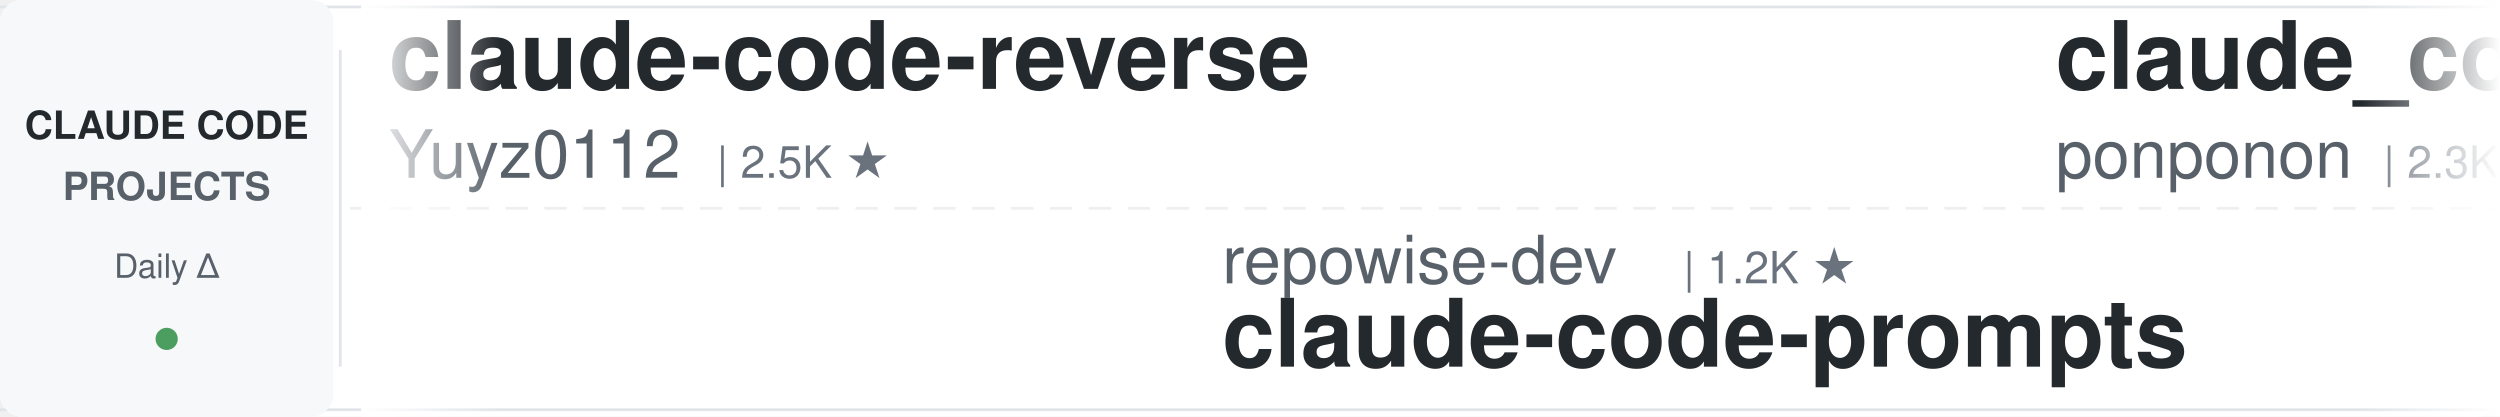
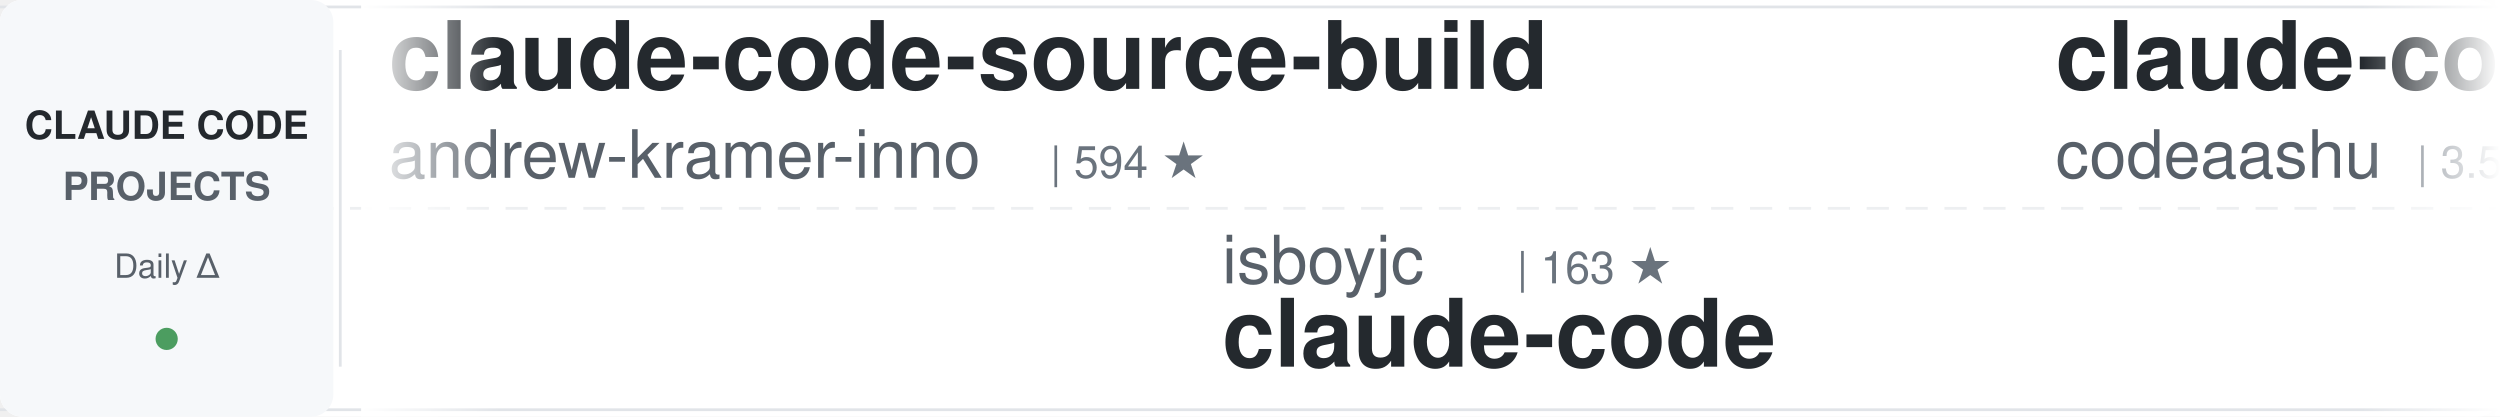
<svg xmlns="http://www.w3.org/2000/svg" width="900" height="150">
  <defs>
    <linearGradient id="awesomeLeftFade" x1="0%" y1="0%" x2="100%" y2="0%">
      <stop offset="0%" style="stop-color:#ffffff;stop-opacity:1" />
      <stop offset="100%" style="stop-color:#ffffff;stop-opacity:0" />
    </linearGradient>
    <linearGradient id="awesomeRightFade" x1="0%" y1="0%" x2="100%" y2="0%">
      <stop offset="0%" style="stop-color:#ffffff;stop-opacity:0" />
      <stop offset="100%" style="stop-color:#ffffff;stop-opacity:1" />
    </linearGradient>
  </defs>
  <rect width="900" height="150" fill="#ffffff" rx="8" />
  <rect x="0" y="2" width="900" height="1" fill="#e1e4e8" />
  <rect x="0" y="147" width="900" height="1" fill="#e1e4e8" />
  <line x1="0" y1="75" x2="900" y2="75" stroke="#e1e4e8" stroke-width="1" stroke-dasharray="8 6" opacity="0.6" />
  <rect x="0" y="0" width="120" height="150" fill="#f6f8fa" rx="8" />
  <text x="60" y="50" font-family="-apple-system, BlinkMacSystemFont, 'Segoe UI', Helvetica, Arial, sans-serif" font-size="14" font-weight="600" fill="#24292e" text-anchor="middle">CLAUDE CODE</text>
  <text x="60" y="72" font-family="-apple-system, BlinkMacSystemFont, 'Segoe UI', Helvetica, Arial, sans-serif" font-size="14" font-weight="600" fill="#586069" text-anchor="middle">PROJECTS</text>
  <text x="60" y="100" font-family="-apple-system, BlinkMacSystemFont, 'Segoe UI', Helvetica, Arial, sans-serif" font-size="12" font-weight="500" fill="#586069" text-anchor="middle">Daily Δ</text>
  <circle cx="60" cy="122" r="4" fill="#22863a" opacity="0.8" />
  <rect x="122" y="18" width="1" height="114" fill="#e1e4e8" />
  <clipPath id="awesomeTickerClip">
    <rect x="130" y="0" width="770" height="150" />
  </clipPath>
  <g clip-path="url(#awesomeTickerClip)">
    <g id="awesomeTickerItems">
      <animateTransform attributeName="transform" attributeType="XML" type="translate" from="0 0" to="-3000 0" dur="54s" repeatCount="indefinite" />
      <g transform="translate(0, 0)">
-         <text x="140" y="32" font-family="-apple-system, BlinkMacSystemFont, 'Segoe UI', Helvetica, Arial, sans-serif" font-size="34" font-weight="600" fill="#24292e">claude-code-reverse</text>
-         <text x="140" y="64" font-family="-apple-system, BlinkMacSystemFont, 'Segoe UI', Helvetica, Arial, sans-serif" font-size="24" font-weight="400" fill="#586069">Yuyz0112</text>
-         <text x="258" y="64" font-family="-apple-system, BlinkMacSystemFont, 'Segoe UI', Helvetica, Arial, sans-serif" font-size="16" font-weight="500" fill="#6a737d">| 2.5K ★</text>
+         <text x="140" y="32" font-family="-apple-system, BlinkMacSystemFont, 'Segoe UI', Helvetica, Arial, sans-serif" font-size="34" font-weight="600" fill="#24292e">claude-code-source-build</text>
+         <text x="140" y="64" font-family="-apple-system, BlinkMacSystemFont, 'Segoe UI', Helvetica, Arial, sans-serif" font-size="24" font-weight="400" fill="#586069">andrew-kramer-inno</text>
+         <text x="378" y="64" font-family="-apple-system, BlinkMacSystemFont, 'Segoe UI', Helvetica, Arial, sans-serif" font-size="16" font-weight="500" fill="#6a737d">| 594 ★</text>
      </g>
      <g transform="translate(300, 0)">
-         <text x="140" y="102" font-family="-apple-system, BlinkMacSystemFont, 'Segoe UI', Helvetica, Arial, sans-serif" font-size="24" font-weight="400" fill="#586069">repowise-dev</text>
-         <text x="306" y="102" font-family="-apple-system, BlinkMacSystemFont, 'Segoe UI', Helvetica, Arial, sans-serif" font-size="16" font-weight="500" fill="#6a737d">| 1.2K ★</text>
-         <text x="140" y="132" font-family="-apple-system, BlinkMacSystemFont, 'Segoe UI', Helvetica, Arial, sans-serif" font-size="34" font-weight="600" fill="#24292e">claude-code-prompts</text>
+         <text x="140" y="102" font-family="-apple-system, BlinkMacSystemFont, 'Segoe UI', Helvetica, Arial, sans-serif" font-size="24" font-weight="400" fill="#586069">isboyjc</text>
+         <text x="246" y="102" font-family="-apple-system, BlinkMacSystemFont, 'Segoe UI', Helvetica, Arial, sans-serif" font-size="16" font-weight="500" fill="#6a737d">| 163 ★</text>
+         <text x="140" y="132" font-family="-apple-system, BlinkMacSystemFont, 'Segoe UI', Helvetica, Arial, sans-serif" font-size="34" font-weight="600" fill="#24292e">claude-code</text>
      </g>
      <g transform="translate(600, 0)">
-         <text x="140" y="32" font-family="-apple-system, BlinkMacSystemFont, 'Segoe UI', Helvetica, Arial, sans-serif" font-size="34" font-weight="600" fill="#24292e">claude_code_src</text>
-         <text x="140" y="64" font-family="-apple-system, BlinkMacSystemFont, 'Segoe UI', Helvetica, Arial, sans-serif" font-size="24" font-weight="400" fill="#586069">ponponon</text>
-         <text x="258" y="64" font-family="-apple-system, BlinkMacSystemFont, 'Segoe UI', Helvetica, Arial, sans-serif" font-size="16" font-weight="500" fill="#6a737d">| 2.3K ★</text>
+         <text x="140" y="32" font-family="-apple-system, BlinkMacSystemFont, 'Segoe UI', Helvetica, Arial, sans-serif" font-size="34" font-weight="600" fill="#24292e">claude-code</text>
+         <text x="140" y="64" font-family="-apple-system, BlinkMacSystemFont, 'Segoe UI', Helvetica, Arial, sans-serif" font-size="24" font-weight="400" fill="#586069">codeaashu</text>
+         <text x="270" y="64" font-family="-apple-system, BlinkMacSystemFont, 'Segoe UI', Helvetica, Arial, sans-serif" font-size="16" font-weight="500" fill="#6a737d">| 3.5K ★</text>
+         <text x="347" y="64" font-family="-apple-system, BlinkMacSystemFont, 'Segoe UI', Helvetica, Arial, sans-serif" font-size="16" font-weight="500" fill="#22863a"> +1</text>
      </g>
      <g transform="translate(900, 0)">
-         <text x="140" y="102" font-family="-apple-system, BlinkMacSystemFont, 'Segoe UI', Helvetica, Arial, sans-serif" font-size="24" font-weight="400" fill="#586069">davila7</text>
-         <text x="246" y="102" font-family="-apple-system, BlinkMacSystemFont, 'Segoe UI', Helvetica, Arial, sans-serif" font-size="16" font-weight="500" fill="#6a737d">| 34.2K ★</text>
-         <text x="332" y="102" font-family="-apple-system, BlinkMacSystemFont, 'Segoe UI', Helvetica, Arial, sans-serif" font-size="16" font-weight="500" fill="#22863a"> +6</text>
-         <text x="140" y="132" font-family="-apple-system, BlinkMacSystemFont, 'Segoe UI', Helvetica, Arial, sans-serif" font-size="34" font-weight="600" fill="#24292e">claude-code-templates</text>
+         <text x="140" y="102" font-family="-apple-system, BlinkMacSystemFont, 'Segoe UI', Helvetica, Arial, sans-serif" font-size="24" font-weight="400" fill="#586069">AICoderTudou</text>
+         <text x="306" y="102" font-family="-apple-system, BlinkMacSystemFont, 'Segoe UI', Helvetica, Arial, sans-serif" font-size="16" font-weight="500" fill="#6a737d">| 493 ★</text>
+         <text x="140" y="132" font-family="-apple-system, BlinkMacSystemFont, 'Segoe UI', Helvetica, Arial, sans-serif" font-size="34" font-weight="600" fill="#24292e">claude-code-tudou</text>
      </g>
      <g transform="translate(1200, 0)">
-         <text x="140" y="32" font-family="-apple-system, BlinkMacSystemFont, 'Segoe UI', Helvetica, Arial, sans-serif" font-size="34" font-weight="600" fill="#24292e">claude-code</text>
-         <text x="140" y="64" font-family="-apple-system, BlinkMacSystemFont, 'Segoe UI', Helvetica, Arial, sans-serif" font-size="24" font-weight="400" fill="#586069">mehmoodosman</text>
-         <text x="306" y="64" font-family="-apple-system, BlinkMacSystemFont, 'Segoe UI', Helvetica, Arial, sans-serif" font-size="16" font-weight="500" fill="#6a737d">| 173 ★</text>
+         <text x="140" y="32" font-family="-apple-system, BlinkMacSystemFont, 'Segoe UI', Helvetica, Arial, sans-serif" font-size="34" font-weight="600" fill="#24292e">free-claude-code</text>
+         <text x="140" y="64" font-family="-apple-system, BlinkMacSystemFont, 'Segoe UI', Helvetica, Arial, sans-serif" font-size="24" font-weight="400" fill="#586069">Alishahryar1</text>
+         <text x="306" y="64" font-family="-apple-system, BlinkMacSystemFont, 'Segoe UI', Helvetica, Arial, sans-serif" font-size="16" font-weight="500" fill="#6a737d">| 73.4K ★</text>
+         <text x="392" y="64" font-family="-apple-system, BlinkMacSystemFont, 'Segoe UI', Helvetica, Arial, sans-serif" font-size="16" font-weight="500" fill="#22863a"> +29</text>
      </g>
      <g transform="translate(1500, 0)">
-         <text x="140" y="102" font-family="-apple-system, BlinkMacSystemFont, 'Segoe UI', Helvetica, Arial, sans-serif" font-size="24" font-weight="400" fill="#586069">OrcaWhisper</text>
-         <text x="294" y="102" font-family="-apple-system, BlinkMacSystemFont, 'Segoe UI', Helvetica, Arial, sans-serif" font-size="16" font-weight="500" fill="#6a737d">| 111 ★</text>
-         <text x="140" y="132" font-family="-apple-system, BlinkMacSystemFont, 'Segoe UI', Helvetica, Arial, sans-serif" font-size="34" font-weight="600" fill="#24292e">Claude-Code</text>
+         <text x="140" y="102" font-family="-apple-system, BlinkMacSystemFont, 'Segoe UI', Helvetica, Arial, sans-serif" font-size="24" font-weight="400" fill="#586069">https-deeplearning-ai</text>
+         <text x="414" y="102" font-family="-apple-system, BlinkMacSystemFont, 'Segoe UI', Helvetica, Arial, sans-serif" font-size="16" font-weight="500" fill="#6a737d">| 568 ★</text>
+         <text x="140" y="132" font-family="-apple-system, BlinkMacSystemFont, 'Segoe UI', Helvetica, Arial, sans-serif" font-size="34" font-weight="600" fill="#24292e">sc-claude-code-files</text>
      </g>
      <g transform="translate(1800, 0)">
-         <text x="140" y="32" font-family="-apple-system, BlinkMacSystemFont, 'Segoe UI', Helvetica, Arial, sans-serif" font-size="34" font-weight="600" fill="#24292e">claude-code-skills</text>
-         <text x="140" y="64" font-family="-apple-system, BlinkMacSystemFont, 'Segoe UI', Helvetica, Arial, sans-serif" font-size="24" font-weight="400" fill="#586069">daymade</text>
-         <text x="246" y="64" font-family="-apple-system, BlinkMacSystemFont, 'Segoe UI', Helvetica, Arial, sans-serif" font-size="16" font-weight="500" fill="#6a737d">| 1.5K ★</text>
-         <text x="323" y="64" font-family="-apple-system, BlinkMacSystemFont, 'Segoe UI', Helvetica, Arial, sans-serif" font-size="16" font-weight="500" fill="#22863a"> +1</text>
+         <text x="140" y="32" font-family="-apple-system, BlinkMacSystemFont, 'Segoe UI', Helvetica, Arial, sans-serif" font-size="34" font-weight="600" fill="#24292e">claude-code-router</text>
+         <text x="140" y="64" font-family="-apple-system, BlinkMacSystemFont, 'Segoe UI', Helvetica, Arial, sans-serif" font-size="24" font-weight="400" fill="#586069">musistudio</text>
+         <text x="282" y="64" font-family="-apple-system, BlinkMacSystemFont, 'Segoe UI', Helvetica, Arial, sans-serif" font-size="16" font-weight="500" fill="#6a737d">| 38.4K ★</text>
      </g>
      <g transform="translate(2100, 0)">
-         <text x="140" y="102" font-family="-apple-system, BlinkMacSystemFont, 'Segoe UI', Helvetica, Arial, sans-serif" font-size="24" font-weight="400" fill="#586069">RishabhK103</text>
-         <text x="294" y="102" font-family="-apple-system, BlinkMacSystemFont, 'Segoe UI', Helvetica, Arial, sans-serif" font-size="16" font-weight="500" fill="#6a737d">| 113 ★</text>
+         <text x="140" y="102" font-family="-apple-system, BlinkMacSystemFont, 'Segoe UI', Helvetica, Arial, sans-serif" font-size="24" font-weight="400" fill="#586069">disler</text>
+         <text x="234" y="102" font-family="-apple-system, BlinkMacSystemFont, 'Segoe UI', Helvetica, Arial, sans-serif" font-size="16" font-weight="500" fill="#6a737d">| 4.0K ★</text>
+         <text x="140" y="132" font-family="-apple-system, BlinkMacSystemFont, 'Segoe UI', Helvetica, Arial, sans-serif" font-size="34" font-weight="600" fill="#24292e">claude-code-hooks-master...</text>
+       </g>
+       <g transform="translate(2400, 0)">
+         <text x="140" y="32" font-family="-apple-system, BlinkMacSystemFont, 'Segoe UI', Helvetica, Arial, sans-serif" font-size="34" font-weight="600" fill="#24292e">claude_codex_bridge</text>
+         <text x="140" y="64" font-family="-apple-system, BlinkMacSystemFont, 'Segoe UI', Helvetica, Arial, sans-serif" font-size="24" font-weight="400" fill="#586069">SeemSeam</text>
+         <text x="258" y="64" font-family="-apple-system, BlinkMacSystemFont, 'Segoe UI', Helvetica, Arial, sans-serif" font-size="16" font-weight="500" fill="#6a737d">| 3.6K ★</text>
+       </g>
+       <g transform="translate(2700, 0)">
+         <text x="140" y="102" font-family="-apple-system, BlinkMacSystemFont, 'Segoe UI', Helvetica, Arial, sans-serif" font-size="24" font-weight="400" fill="#586069">digitalsamba</text>
+         <text x="306" y="102" font-family="-apple-system, BlinkMacSystemFont, 'Segoe UI', Helvetica, Arial, sans-serif" font-size="16" font-weight="500" fill="#6a737d">| 2.8K ★</text>
+         <text x="383" y="102" font-family="-apple-system, BlinkMacSystemFont, 'Segoe UI', Helvetica, Arial, sans-serif" font-size="16" font-weight="500" fill="#22863a"> +4</text>
+         <text x="140" y="132" font-family="-apple-system, BlinkMacSystemFont, 'Segoe UI', Helvetica, Arial, sans-serif" font-size="34" font-weight="600" fill="#24292e">claude-code-video-toolki...</text>
+       </g>
+       <g transform="translate(3000, 0)">
+         <text x="140" y="32" font-family="-apple-system, BlinkMacSystemFont, 'Segoe UI', Helvetica, Arial, sans-serif" font-size="34" font-weight="600" fill="#24292e">claude-code-source-build</text>
+         <text x="140" y="64" font-family="-apple-system, BlinkMacSystemFont, 'Segoe UI', Helvetica, Arial, sans-serif" font-size="24" font-weight="400" fill="#586069">andrew-kramer-inno</text>
+         <text x="378" y="64" font-family="-apple-system, BlinkMacSystemFont, 'Segoe UI', Helvetica, Arial, sans-serif" font-size="16" font-weight="500" fill="#6a737d">| 594 ★</text>
+       </g>
+       <g transform="translate(3300, 0)">
+         <text x="140" y="102" font-family="-apple-system, BlinkMacSystemFont, 'Segoe UI', Helvetica, Arial, sans-serif" font-size="24" font-weight="400" fill="#586069">isboyjc</text>
+         <text x="246" y="102" font-family="-apple-system, BlinkMacSystemFont, 'Segoe UI', Helvetica, Arial, sans-serif" font-size="16" font-weight="500" fill="#6a737d">| 163 ★</text>
        <text x="140" y="132" font-family="-apple-system, BlinkMacSystemFont, 'Segoe UI', Helvetica, Arial, sans-serif" font-size="34" font-weight="600" fill="#24292e">claude-code</text>
      </g>
-       <g transform="translate(2400, 0)">
-         <text x="140" y="32" font-family="-apple-system, BlinkMacSystemFont, 'Segoe UI', Helvetica, Arial, sans-serif" font-size="34" font-weight="600" fill="#24292e">my-claude-code-setup</text>
-         <text x="140" y="64" font-family="-apple-system, BlinkMacSystemFont, 'Segoe UI', Helvetica, Arial, sans-serif" font-size="24" font-weight="400" fill="#586069">centminmod</text>
-         <text x="282" y="64" font-family="-apple-system, BlinkMacSystemFont, 'Segoe UI', Helvetica, Arial, sans-serif" font-size="16" font-weight="500" fill="#6a737d">| 2.7K ★</text>
-       </g>
-       <g transform="translate(2700, 0)">
-         <text x="140" y="102" font-family="-apple-system, BlinkMacSystemFont, 'Segoe UI', Helvetica, Arial, sans-serif" font-size="24" font-weight="400" fill="#586069">KPR111</text>
-         <text x="234" y="102" font-family="-apple-system, BlinkMacSystemFont, 'Segoe UI', Helvetica, Arial, sans-serif" font-size="16" font-weight="500" fill="#6a737d">| 18 ★</text>
-         <text x="140" y="132" font-family="-apple-system, BlinkMacSystemFont, 'Segoe UI', Helvetica, Arial, sans-serif" font-size="34" font-weight="600" fill="#24292e">Claude-Code</text>
-       </g>
-       <g transform="translate(3000, 0)">
-         <text x="140" y="32" font-family="-apple-system, BlinkMacSystemFont, 'Segoe UI', Helvetica, Arial, sans-serif" font-size="34" font-weight="600" fill="#24292e">claude-code-reverse</text>
-         <text x="140" y="64" font-family="-apple-system, BlinkMacSystemFont, 'Segoe UI', Helvetica, Arial, sans-serif" font-size="24" font-weight="400" fill="#586069">Yuyz0112</text>
-         <text x="258" y="64" font-family="-apple-system, BlinkMacSystemFont, 'Segoe UI', Helvetica, Arial, sans-serif" font-size="16" font-weight="500" fill="#6a737d">| 2.5K ★</text>
-       </g>
-       <g transform="translate(3300, 0)">
-         <text x="140" y="102" font-family="-apple-system, BlinkMacSystemFont, 'Segoe UI', Helvetica, Arial, sans-serif" font-size="24" font-weight="400" fill="#586069">repowise-dev</text>
-         <text x="306" y="102" font-family="-apple-system, BlinkMacSystemFont, 'Segoe UI', Helvetica, Arial, sans-serif" font-size="16" font-weight="500" fill="#6a737d">| 1.2K ★</text>
-         <text x="140" y="132" font-family="-apple-system, BlinkMacSystemFont, 'Segoe UI', Helvetica, Arial, sans-serif" font-size="34" font-weight="600" fill="#24292e">claude-code-prompts</text>
-       </g>
      <g transform="translate(3600, 0)">
-         <text x="140" y="32" font-family="-apple-system, BlinkMacSystemFont, 'Segoe UI', Helvetica, Arial, sans-serif" font-size="34" font-weight="600" fill="#24292e">claude_code_src</text>
-         <text x="140" y="64" font-family="-apple-system, BlinkMacSystemFont, 'Segoe UI', Helvetica, Arial, sans-serif" font-size="24" font-weight="400" fill="#586069">ponponon</text>
-         <text x="258" y="64" font-family="-apple-system, BlinkMacSystemFont, 'Segoe UI', Helvetica, Arial, sans-serif" font-size="16" font-weight="500" fill="#6a737d">| 2.3K ★</text>
+         <text x="140" y="32" font-family="-apple-system, BlinkMacSystemFont, 'Segoe UI', Helvetica, Arial, sans-serif" font-size="34" font-weight="600" fill="#24292e">claude-code</text>
+         <text x="140" y="64" font-family="-apple-system, BlinkMacSystemFont, 'Segoe UI', Helvetica, Arial, sans-serif" font-size="24" font-weight="400" fill="#586069">codeaashu</text>
+         <text x="270" y="64" font-family="-apple-system, BlinkMacSystemFont, 'Segoe UI', Helvetica, Arial, sans-serif" font-size="16" font-weight="500" fill="#6a737d">| 3.5K ★</text>
+         <text x="347" y="64" font-family="-apple-system, BlinkMacSystemFont, 'Segoe UI', Helvetica, Arial, sans-serif" font-size="16" font-weight="500" fill="#22863a"> +1</text>
      </g>
      <g transform="translate(3900, 0)">
-         <text x="140" y="102" font-family="-apple-system, BlinkMacSystemFont, 'Segoe UI', Helvetica, Arial, sans-serif" font-size="24" font-weight="400" fill="#586069">davila7</text>
-         <text x="246" y="102" font-family="-apple-system, BlinkMacSystemFont, 'Segoe UI', Helvetica, Arial, sans-serif" font-size="16" font-weight="500" fill="#6a737d">| 34.2K ★</text>
-         <text x="332" y="102" font-family="-apple-system, BlinkMacSystemFont, 'Segoe UI', Helvetica, Arial, sans-serif" font-size="16" font-weight="500" fill="#22863a"> +6</text>
-         <text x="140" y="132" font-family="-apple-system, BlinkMacSystemFont, 'Segoe UI', Helvetica, Arial, sans-serif" font-size="34" font-weight="600" fill="#24292e">claude-code-templates</text>
+         <text x="140" y="102" font-family="-apple-system, BlinkMacSystemFont, 'Segoe UI', Helvetica, Arial, sans-serif" font-size="24" font-weight="400" fill="#586069">AICoderTudou</text>
+         <text x="306" y="102" font-family="-apple-system, BlinkMacSystemFont, 'Segoe UI', Helvetica, Arial, sans-serif" font-size="16" font-weight="500" fill="#6a737d">| 493 ★</text>
+         <text x="140" y="132" font-family="-apple-system, BlinkMacSystemFont, 'Segoe UI', Helvetica, Arial, sans-serif" font-size="34" font-weight="600" fill="#24292e">claude-code-tudou</text>
      </g>
    </g>
  </g>
  <rect x="130" y="0" width="50" height="150" fill="url(#awesomeLeftFade)" />
  <rect x="850" y="0" width="50" height="150" fill="url(#awesomeRightFade)" />
</svg>
